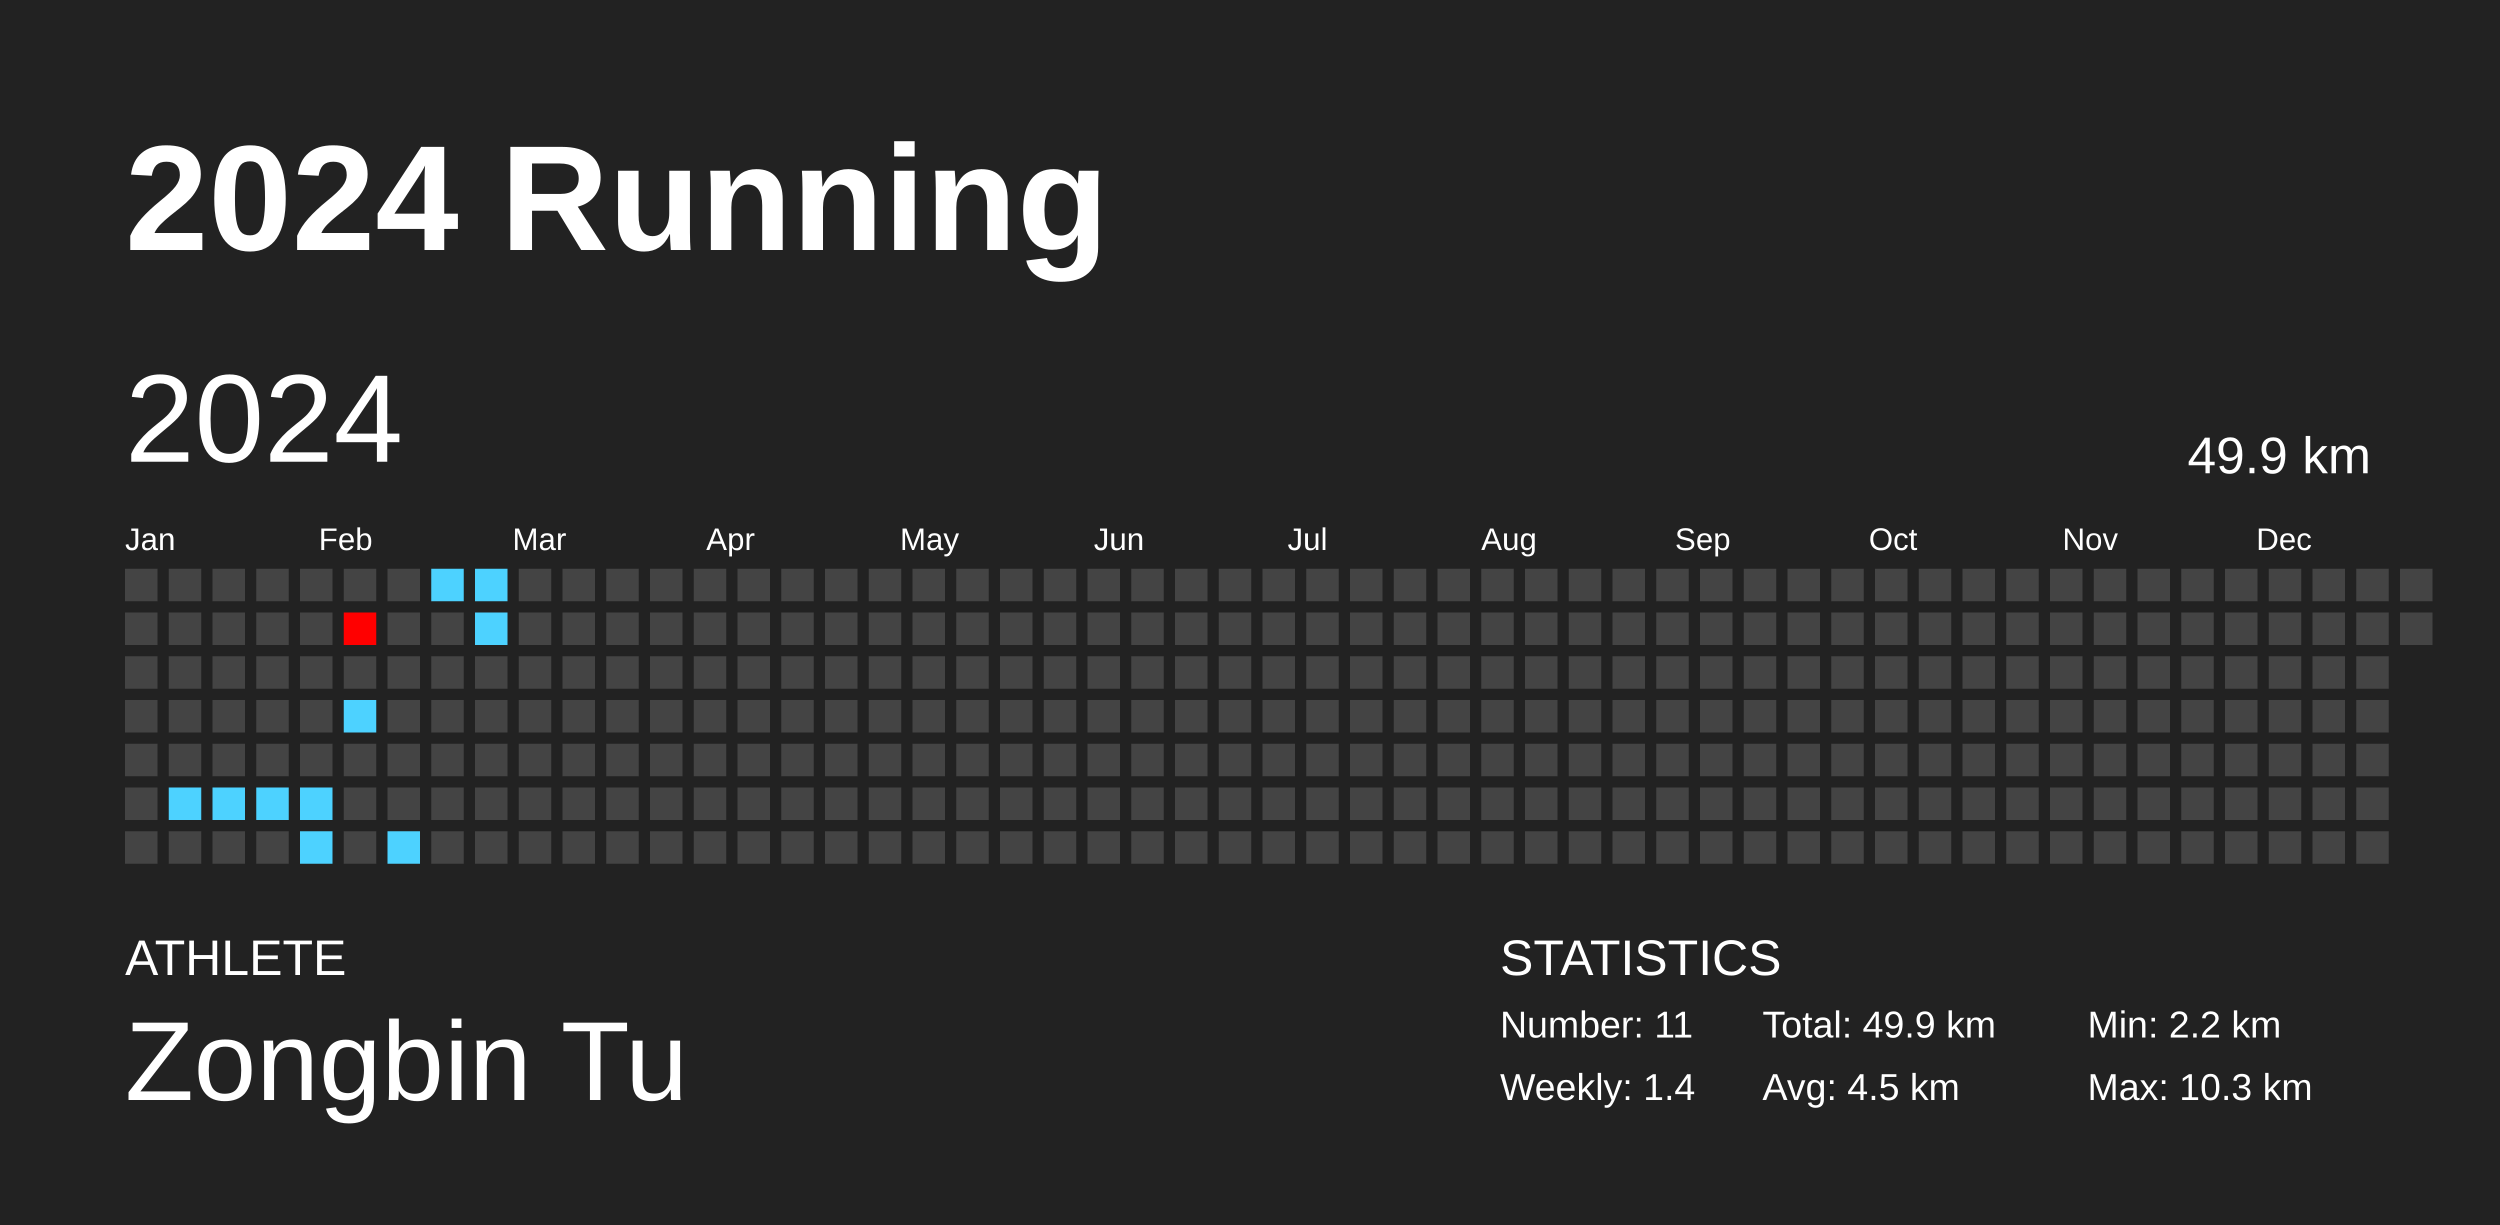
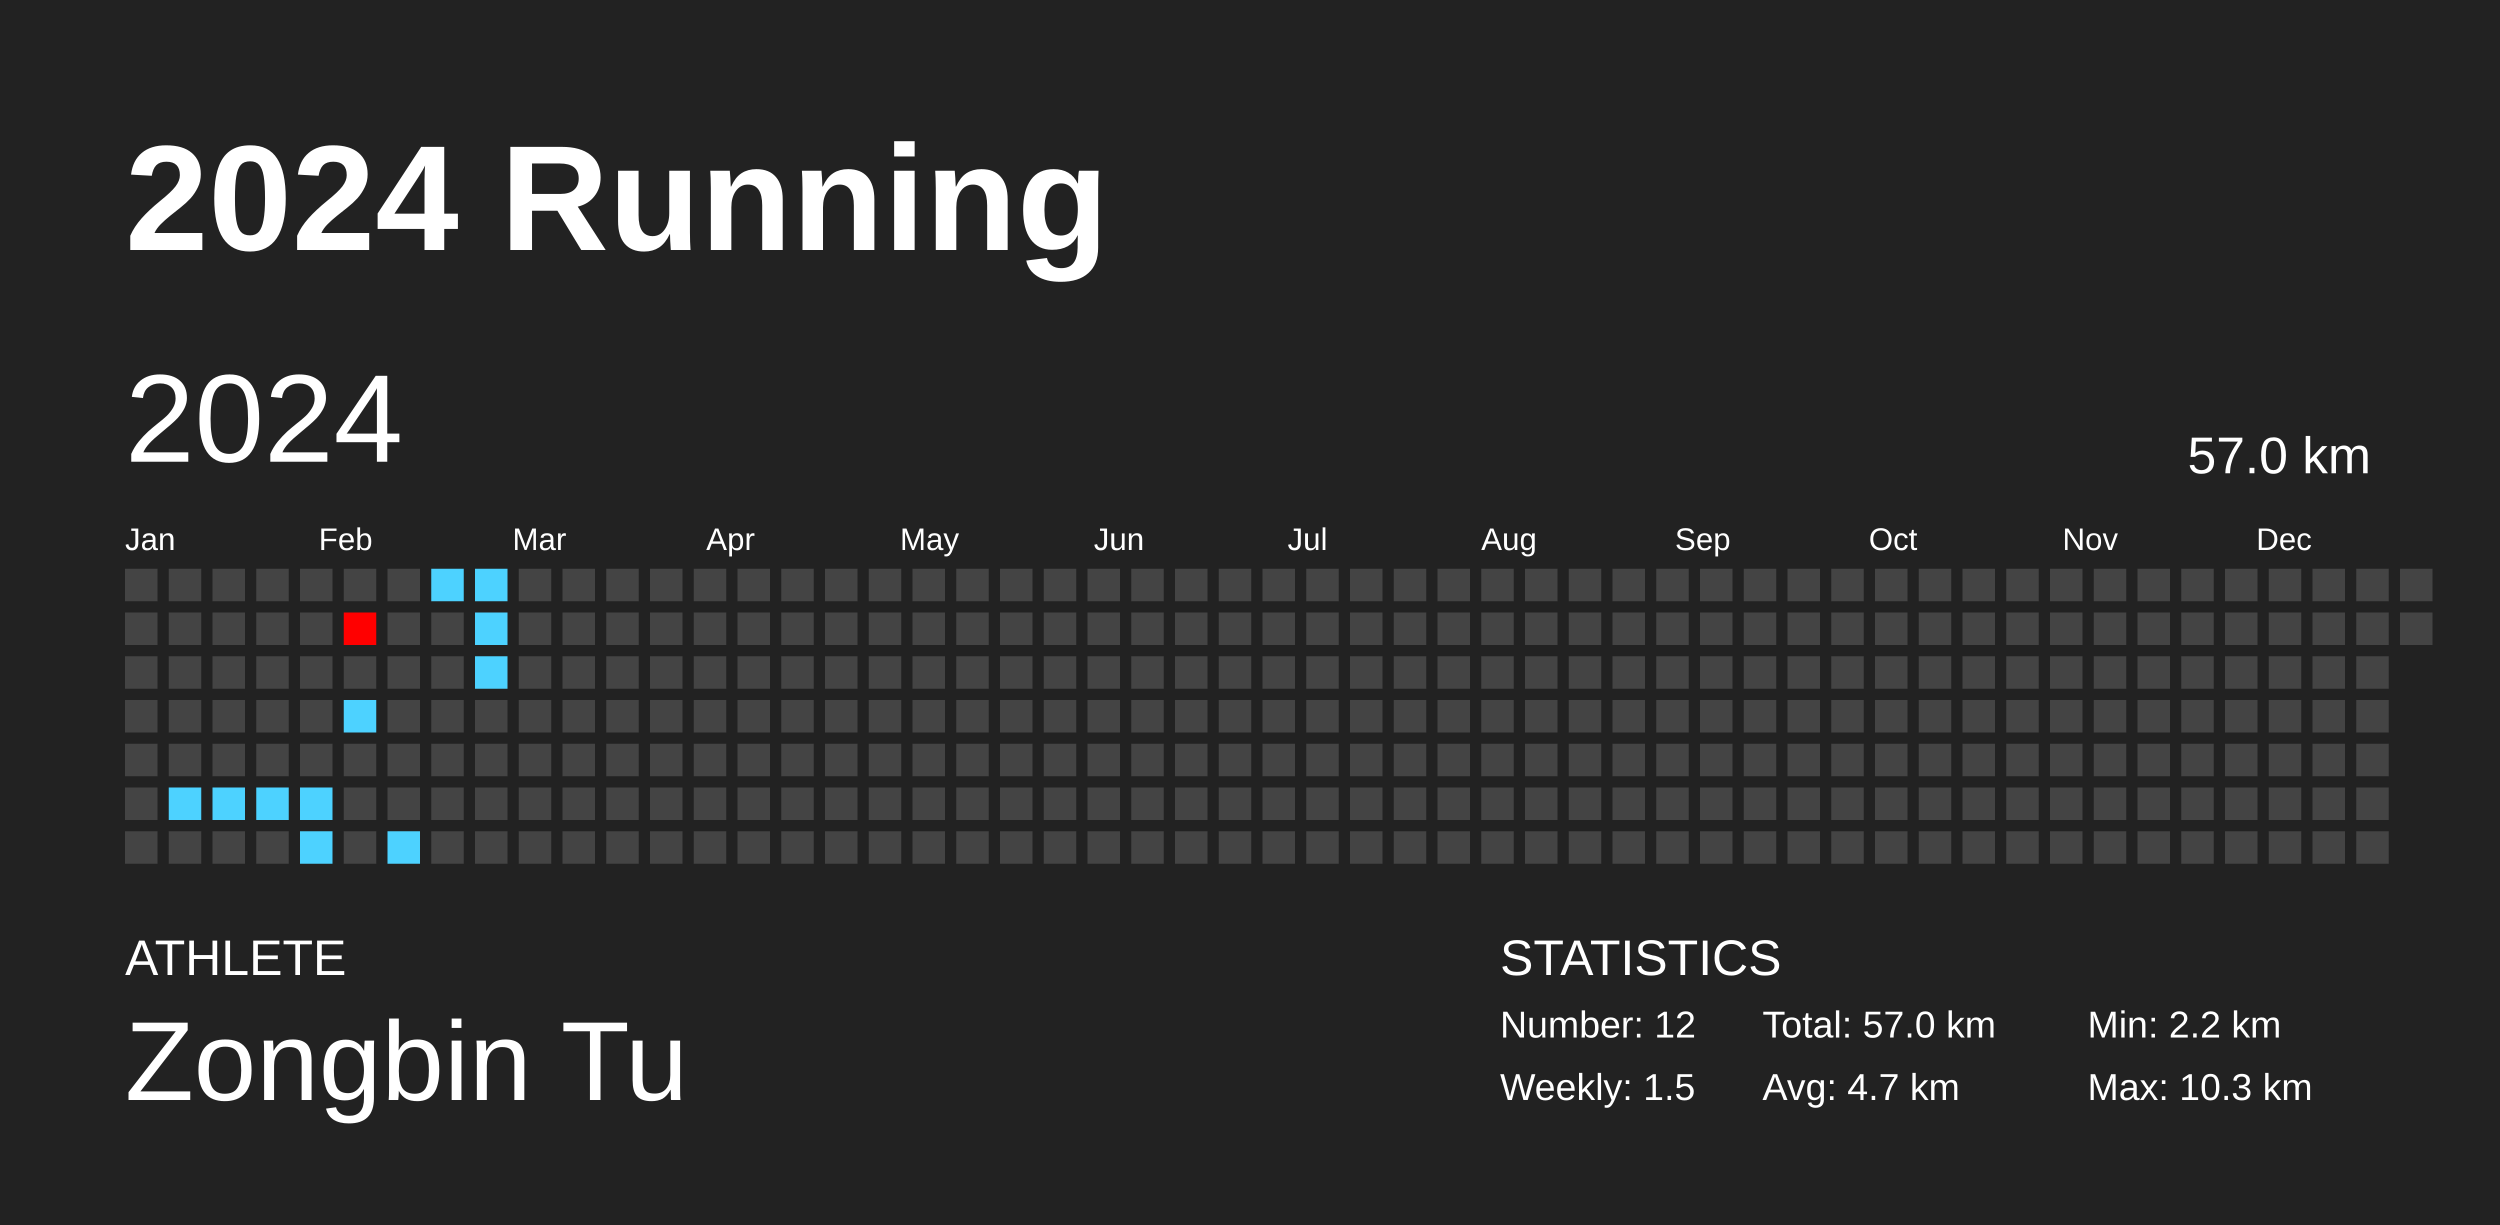
<svg xmlns="http://www.w3.org/2000/svg" baseProfile="full" height="98mm" version="1.1" viewBox="0,0,200,98" width="200mm">
  <defs />
  <rect fill="#222222" height="98" width="200" x="0" y="0" />
  <text fill="#FFFFFF" style="font-size:12px; font-family:Arial; font-weight:bold;" x="10" y="20">2024 Running</text>
  <text fill="#FFFFFF" style="font-size:4px; font-family:Arial" x="10" y="78">ATHLETE</text>
  <text fill="#FFFFFF" style="font-size:9px; font-family:Arial" x="10" y="88">Zongbin Tu</text>
  <text fill="#FFFFFF" style="font-size:4px; font-family:Arial" x="120" y="78">STATISTICS</text>
-   <text fill="#FFFFFF" style="font-size:3px; font-family:Arial" x="120" y="83">Number: 11</text>
-   <text fill="#FFFFFF" style="font-size:3px; font-family:Arial" x="120" y="88">Weekly: 1.4</text>
-   <text fill="#FFFFFF" style="font-size:3px; font-family:Arial" x="141" y="83">Total: 49.9 km</text>
-   <text fill="#FFFFFF" style="font-size:3px; font-family:Arial" x="141" y="88">Avg: 4.5 km</text>
+   <text fill="#FFFFFF" style="font-size:3px; font-family:Arial" x="120" y="83">Number: 12</text>
+   <text fill="#FFFFFF" style="font-size:3px; font-family:Arial" x="120" y="88">Weekly: 1.5</text>
+   <text fill="#FFFFFF" style="font-size:3px; font-family:Arial" x="141" y="83">Total: 57.0 km</text>
+   <text fill="#FFFFFF" style="font-size:3px; font-family:Arial" x="141" y="88">Avg: 4.7 km</text>
  <text fill="#FFFFFF" style="font-size:3px; font-family:Arial" x="167" y="83">Min: 2.2 km</text>
  <text fill="#FFFFFF" style="font-size:3px; font-family:Arial" x="167" y="88">Max: 10.3 km</text>
  <text dominant-baseline="hanging" fill="#FFFFFF" style="font-size:10.0px; font-family:Arial;" x="10" y="30">2024</text>
-   <text dominant-baseline="hanging" fill="#FFFFFF" style="font-size:4.125px; font-family:Arial;" x="175" y="35">49.9 km</text>
+   <text dominant-baseline="hanging" fill="#FFFFFF" style="font-size:4.125px; font-family:Arial;" x="175" y="35">57.0 km</text>
  <text fill="#FFFFFF" style="font-size:2.5px; font-family:Arial" x="10.0" y="44">Jan</text>
  <text fill="#FFFFFF" style="font-size:2.5px; font-family:Arial" x="25.5" y="44">Feb</text>
  <text fill="#FFFFFF" style="font-size:2.5px; font-family:Arial" x="41.0" y="44">Mar</text>
  <text fill="#FFFFFF" style="font-size:2.5px; font-family:Arial" x="56.5" y="44">Apr</text>
  <text fill="#FFFFFF" style="font-size:2.5px; font-family:Arial" x="72.0" y="44">May</text>
  <text fill="#FFFFFF" style="font-size:2.5px; font-family:Arial" x="87.5" y="44">Jun</text>
  <text fill="#FFFFFF" style="font-size:2.5px; font-family:Arial" x="103.0" y="44">Jul</text>
  <text fill="#FFFFFF" style="font-size:2.5px; font-family:Arial" x="118.5" y="44">Aug</text>
  <text fill="#FFFFFF" style="font-size:2.5px; font-family:Arial" x="134.0" y="44">Sep</text>
  <text fill="#FFFFFF" style="font-size:2.5px; font-family:Arial" x="149.5" y="44">Oct</text>
  <text fill="#FFFFFF" style="font-size:2.5px; font-family:Arial" x="165.0" y="44">Nov</text>
  <text fill="#FFFFFF" style="font-size:2.5px; font-family:Arial" x="180.5" y="44">Dec</text>
  <rect fill="#444444" height="2.6" width="2.6" x="10.0" y="45.5" />
  <rect fill="#444444" height="2.6" width="2.6" x="10.0" y="49.0" />
  <rect fill="#444444" height="2.6" width="2.6" x="10.0" y="52.5" />
  <rect fill="#444444" height="2.6" width="2.6" x="10.0" y="56.0" />
  <rect fill="#444444" height="2.6" width="2.6" x="10.0" y="59.5" />
  <rect fill="#444444" height="2.6" width="2.6" x="10.0" y="63.0" />
  <rect fill="#444444" height="2.6" width="2.6" x="10.0" y="66.5" />
  <rect fill="#444444" height="2.6" width="2.6" x="13.5" y="45.5" />
  <rect fill="#444444" height="2.6" width="2.6" x="13.5" y="49.0" />
  <rect fill="#444444" height="2.6" width="2.6" x="13.5" y="52.5" />
  <rect fill="#444444" height="2.6" width="2.6" x="13.5" y="56.0" />
  <rect fill="#444444" height="2.6" width="2.6" x="13.5" y="59.5" />
  <rect fill="#4dd2ff" height="2.6" width="2.6" x="13.5" y="63.0" />
  <rect fill="#444444" height="2.6" width="2.6" x="13.5" y="66.5" />
  <rect fill="#444444" height="2.6" width="2.6" x="17.0" y="45.5" />
  <rect fill="#444444" height="2.6" width="2.6" x="17.0" y="49.0" />
  <rect fill="#444444" height="2.6" width="2.6" x="17.0" y="52.5" />
  <rect fill="#444444" height="2.6" width="2.6" x="17.0" y="56.0" />
  <rect fill="#444444" height="2.6" width="2.6" x="17.0" y="59.5" />
  <rect fill="#4dd2ff" height="2.6" width="2.6" x="17.0" y="63.0" />
  <rect fill="#444444" height="2.6" width="2.6" x="17.0" y="66.5" />
  <rect fill="#444444" height="2.6" width="2.6" x="20.5" y="45.5" />
  <rect fill="#444444" height="2.6" width="2.6" x="20.5" y="49.0" />
  <rect fill="#444444" height="2.6" width="2.6" x="20.5" y="52.5" />
  <rect fill="#444444" height="2.6" width="2.6" x="20.5" y="56.0" />
  <rect fill="#444444" height="2.6" width="2.6" x="20.5" y="59.5" />
  <rect fill="#4dd2ff" height="2.6" width="2.6" x="20.5" y="63.0" />
  <rect fill="#444444" height="2.6" width="2.6" x="20.5" y="66.5" />
  <rect fill="#444444" height="2.6" width="2.6" x="24.0" y="45.5" />
  <rect fill="#444444" height="2.6" width="2.6" x="24.0" y="49.0" />
  <rect fill="#444444" height="2.6" width="2.6" x="24.0" y="52.5" />
  <rect fill="#444444" height="2.6" width="2.6" x="24.0" y="56.0" />
  <rect fill="#444444" height="2.6" width="2.6" x="24.0" y="59.5" />
  <rect fill="#4dd2ff" height="2.6" width="2.6" x="24.0" y="63.0" />
  <rect fill="#4dd2ff" height="2.6" width="2.6" x="24.0" y="66.5" />
  <rect fill="#444444" height="2.6" width="2.6" x="27.5" y="45.5" />
  <rect fill="#ff0000" height="2.6" width="2.6" x="27.5" y="49.0" />
  <rect fill="#444444" height="2.6" width="2.6" x="27.5" y="52.5" />
  <rect fill="#4dd2ff" height="2.6" width="2.6" x="27.5" y="56.0" />
  <rect fill="#444444" height="2.6" width="2.6" x="27.5" y="59.5" />
  <rect fill="#444444" height="2.6" width="2.6" x="27.5" y="63.0" />
  <rect fill="#444444" height="2.6" width="2.6" x="27.5" y="66.5" />
  <rect fill="#444444" height="2.6" width="2.6" x="31.0" y="45.5" />
  <rect fill="#444444" height="2.6" width="2.6" x="31.0" y="49.0" />
  <rect fill="#444444" height="2.6" width="2.6" x="31.0" y="52.5" />
  <rect fill="#444444" height="2.6" width="2.6" x="31.0" y="56.0" />
  <rect fill="#444444" height="2.6" width="2.6" x="31.0" y="59.5" />
  <rect fill="#444444" height="2.6" width="2.6" x="31.0" y="63.0" />
  <rect fill="#4dd2ff" height="2.6" width="2.6" x="31.0" y="66.5" />
  <rect fill="#4dd2ff" height="2.6" width="2.6" x="34.5" y="45.5" />
  <rect fill="#444444" height="2.6" width="2.6" x="34.5" y="49.0" />
  <rect fill="#444444" height="2.6" width="2.6" x="34.5" y="52.5" />
  <rect fill="#444444" height="2.6" width="2.6" x="34.5" y="56.0" />
  <rect fill="#444444" height="2.6" width="2.6" x="34.5" y="59.5" />
  <rect fill="#444444" height="2.6" width="2.6" x="34.5" y="63.0" />
  <rect fill="#444444" height="2.6" width="2.6" x="34.5" y="66.5" />
  <rect fill="#4dd2ff" height="2.6" width="2.6" x="38.0" y="45.5" />
  <rect fill="#4dd2ff" height="2.6" width="2.6" x="38.0" y="49.0" />
-   <rect fill="#444444" height="2.6" width="2.6" x="38.0" y="52.5" />
+   <rect fill="#4dd2ff" height="2.6" width="2.6" x="38.0" y="52.5" />
  <rect fill="#444444" height="2.6" width="2.6" x="38.0" y="56.0" />
  <rect fill="#444444" height="2.6" width="2.6" x="38.0" y="59.5" />
  <rect fill="#444444" height="2.6" width="2.6" x="38.0" y="63.0" />
  <rect fill="#444444" height="2.6" width="2.6" x="38.0" y="66.5" />
  <rect fill="#444444" height="2.6" width="2.6" x="41.5" y="45.5" />
  <rect fill="#444444" height="2.6" width="2.6" x="41.5" y="49.0" />
  <rect fill="#444444" height="2.6" width="2.6" x="41.5" y="52.5" />
  <rect fill="#444444" height="2.6" width="2.6" x="41.5" y="56.0" />
  <rect fill="#444444" height="2.6" width="2.6" x="41.5" y="59.5" />
  <rect fill="#444444" height="2.6" width="2.6" x="41.5" y="63.0" />
  <rect fill="#444444" height="2.6" width="2.6" x="41.5" y="66.5" />
  <rect fill="#444444" height="2.6" width="2.6" x="45.0" y="45.5" />
  <rect fill="#444444" height="2.6" width="2.6" x="45.0" y="49.0" />
  <rect fill="#444444" height="2.6" width="2.6" x="45.0" y="52.5" />
  <rect fill="#444444" height="2.6" width="2.6" x="45.0" y="56.0" />
  <rect fill="#444444" height="2.6" width="2.6" x="45.0" y="59.5" />
  <rect fill="#444444" height="2.6" width="2.6" x="45.0" y="63.0" />
  <rect fill="#444444" height="2.6" width="2.6" x="45.0" y="66.5" />
  <rect fill="#444444" height="2.6" width="2.6" x="48.5" y="45.5" />
  <rect fill="#444444" height="2.6" width="2.6" x="48.5" y="49.0" />
  <rect fill="#444444" height="2.6" width="2.6" x="48.5" y="52.5" />
  <rect fill="#444444" height="2.6" width="2.6" x="48.5" y="56.0" />
  <rect fill="#444444" height="2.6" width="2.6" x="48.5" y="59.5" />
  <rect fill="#444444" height="2.6" width="2.6" x="48.5" y="63.0" />
  <rect fill="#444444" height="2.6" width="2.6" x="48.5" y="66.5" />
  <rect fill="#444444" height="2.6" width="2.6" x="52.0" y="45.5" />
  <rect fill="#444444" height="2.6" width="2.6" x="52.0" y="49.0" />
  <rect fill="#444444" height="2.6" width="2.6" x="52.0" y="52.5" />
  <rect fill="#444444" height="2.6" width="2.6" x="52.0" y="56.0" />
  <rect fill="#444444" height="2.6" width="2.6" x="52.0" y="59.5" />
  <rect fill="#444444" height="2.6" width="2.6" x="52.0" y="63.0" />
  <rect fill="#444444" height="2.6" width="2.6" x="52.0" y="66.5" />
  <rect fill="#444444" height="2.6" width="2.6" x="55.5" y="45.5" />
  <rect fill="#444444" height="2.6" width="2.6" x="55.5" y="49.0" />
  <rect fill="#444444" height="2.6" width="2.6" x="55.5" y="52.5" />
  <rect fill="#444444" height="2.6" width="2.6" x="55.5" y="56.0" />
  <rect fill="#444444" height="2.6" width="2.6" x="55.5" y="59.5" />
  <rect fill="#444444" height="2.6" width="2.6" x="55.5" y="63.0" />
  <rect fill="#444444" height="2.6" width="2.6" x="55.5" y="66.5" />
  <rect fill="#444444" height="2.6" width="2.6" x="59.0" y="45.5" />
  <rect fill="#444444" height="2.6" width="2.6" x="59.0" y="49.0" />
  <rect fill="#444444" height="2.6" width="2.6" x="59.0" y="52.5" />
  <rect fill="#444444" height="2.6" width="2.6" x="59.0" y="56.0" />
  <rect fill="#444444" height="2.6" width="2.6" x="59.0" y="59.5" />
  <rect fill="#444444" height="2.6" width="2.6" x="59.0" y="63.0" />
  <rect fill="#444444" height="2.6" width="2.6" x="59.0" y="66.5" />
  <rect fill="#444444" height="2.6" width="2.6" x="62.5" y="45.5" />
  <rect fill="#444444" height="2.6" width="2.6" x="62.5" y="49.0" />
  <rect fill="#444444" height="2.6" width="2.6" x="62.5" y="52.5" />
  <rect fill="#444444" height="2.6" width="2.6" x="62.5" y="56.0" />
  <rect fill="#444444" height="2.6" width="2.6" x="62.5" y="59.5" />
  <rect fill="#444444" height="2.6" width="2.6" x="62.5" y="63.0" />
  <rect fill="#444444" height="2.6" width="2.6" x="62.5" y="66.5" />
  <rect fill="#444444" height="2.6" width="2.6" x="66.0" y="45.5" />
  <rect fill="#444444" height="2.6" width="2.6" x="66.0" y="49.0" />
  <rect fill="#444444" height="2.6" width="2.6" x="66.0" y="52.5" />
  <rect fill="#444444" height="2.6" width="2.6" x="66.0" y="56.0" />
  <rect fill="#444444" height="2.6" width="2.6" x="66.0" y="59.5" />
  <rect fill="#444444" height="2.6" width="2.6" x="66.0" y="63.0" />
  <rect fill="#444444" height="2.6" width="2.6" x="66.0" y="66.5" />
  <rect fill="#444444" height="2.6" width="2.6" x="69.5" y="45.5" />
  <rect fill="#444444" height="2.6" width="2.6" x="69.5" y="49.0" />
  <rect fill="#444444" height="2.6" width="2.6" x="69.5" y="52.5" />
  <rect fill="#444444" height="2.6" width="2.6" x="69.5" y="56.0" />
  <rect fill="#444444" height="2.6" width="2.6" x="69.5" y="59.5" />
  <rect fill="#444444" height="2.6" width="2.6" x="69.5" y="63.0" />
  <rect fill="#444444" height="2.6" width="2.6" x="69.5" y="66.5" />
  <rect fill="#444444" height="2.6" width="2.6" x="73.0" y="45.5" />
  <rect fill="#444444" height="2.6" width="2.6" x="73.0" y="49.0" />
  <rect fill="#444444" height="2.6" width="2.6" x="73.0" y="52.5" />
  <rect fill="#444444" height="2.6" width="2.6" x="73.0" y="56.0" />
  <rect fill="#444444" height="2.6" width="2.6" x="73.0" y="59.5" />
  <rect fill="#444444" height="2.6" width="2.6" x="73.0" y="63.0" />
  <rect fill="#444444" height="2.6" width="2.6" x="73.0" y="66.5" />
  <rect fill="#444444" height="2.6" width="2.6" x="76.5" y="45.5" />
  <rect fill="#444444" height="2.6" width="2.6" x="76.5" y="49.0" />
  <rect fill="#444444" height="2.6" width="2.6" x="76.5" y="52.5" />
  <rect fill="#444444" height="2.6" width="2.6" x="76.5" y="56.0" />
  <rect fill="#444444" height="2.6" width="2.6" x="76.5" y="59.5" />
  <rect fill="#444444" height="2.6" width="2.6" x="76.5" y="63.0" />
  <rect fill="#444444" height="2.6" width="2.6" x="76.5" y="66.5" />
  <rect fill="#444444" height="2.6" width="2.6" x="80.0" y="45.5" />
  <rect fill="#444444" height="2.6" width="2.6" x="80.0" y="49.0" />
  <rect fill="#444444" height="2.6" width="2.6" x="80.0" y="52.5" />
  <rect fill="#444444" height="2.6" width="2.6" x="80.0" y="56.0" />
  <rect fill="#444444" height="2.6" width="2.6" x="80.0" y="59.5" />
  <rect fill="#444444" height="2.6" width="2.6" x="80.0" y="63.0" />
  <rect fill="#444444" height="2.6" width="2.6" x="80.0" y="66.5" />
  <rect fill="#444444" height="2.6" width="2.6" x="83.5" y="45.5" />
  <rect fill="#444444" height="2.6" width="2.6" x="83.5" y="49.0" />
  <rect fill="#444444" height="2.6" width="2.6" x="83.5" y="52.5" />
  <rect fill="#444444" height="2.6" width="2.6" x="83.5" y="56.0" />
  <rect fill="#444444" height="2.6" width="2.6" x="83.5" y="59.5" />
  <rect fill="#444444" height="2.6" width="2.6" x="83.5" y="63.0" />
  <rect fill="#444444" height="2.6" width="2.6" x="83.5" y="66.5" />
  <rect fill="#444444" height="2.6" width="2.6" x="87.0" y="45.5" />
  <rect fill="#444444" height="2.6" width="2.6" x="87.0" y="49.0" />
  <rect fill="#444444" height="2.6" width="2.6" x="87.0" y="52.5" />
  <rect fill="#444444" height="2.6" width="2.6" x="87.0" y="56.0" />
  <rect fill="#444444" height="2.6" width="2.6" x="87.0" y="59.5" />
  <rect fill="#444444" height="2.6" width="2.6" x="87.0" y="63.0" />
  <rect fill="#444444" height="2.6" width="2.6" x="87.0" y="66.5" />
  <rect fill="#444444" height="2.6" width="2.6" x="90.5" y="45.5" />
  <rect fill="#444444" height="2.6" width="2.6" x="90.5" y="49.0" />
  <rect fill="#444444" height="2.6" width="2.6" x="90.5" y="52.5" />
  <rect fill="#444444" height="2.6" width="2.6" x="90.5" y="56.0" />
  <rect fill="#444444" height="2.6" width="2.6" x="90.5" y="59.5" />
  <rect fill="#444444" height="2.6" width="2.6" x="90.5" y="63.0" />
  <rect fill="#444444" height="2.6" width="2.6" x="90.5" y="66.5" />
  <rect fill="#444444" height="2.6" width="2.6" x="94.0" y="45.5" />
  <rect fill="#444444" height="2.6" width="2.6" x="94.0" y="49.0" />
  <rect fill="#444444" height="2.6" width="2.6" x="94.0" y="52.5" />
  <rect fill="#444444" height="2.6" width="2.6" x="94.0" y="56.0" />
  <rect fill="#444444" height="2.6" width="2.6" x="94.0" y="59.5" />
  <rect fill="#444444" height="2.6" width="2.6" x="94.0" y="63.0" />
  <rect fill="#444444" height="2.6" width="2.6" x="94.0" y="66.5" />
  <rect fill="#444444" height="2.6" width="2.6" x="97.5" y="45.5" />
  <rect fill="#444444" height="2.6" width="2.6" x="97.5" y="49.0" />
  <rect fill="#444444" height="2.6" width="2.6" x="97.5" y="52.5" />
  <rect fill="#444444" height="2.6" width="2.6" x="97.5" y="56.0" />
  <rect fill="#444444" height="2.6" width="2.6" x="97.5" y="59.5" />
  <rect fill="#444444" height="2.6" width="2.6" x="97.5" y="63.0" />
  <rect fill="#444444" height="2.6" width="2.6" x="97.5" y="66.5" />
  <rect fill="#444444" height="2.6" width="2.6" x="101.0" y="45.5" />
  <rect fill="#444444" height="2.6" width="2.6" x="101.0" y="49.0" />
  <rect fill="#444444" height="2.6" width="2.6" x="101.0" y="52.5" />
  <rect fill="#444444" height="2.6" width="2.6" x="101.0" y="56.0" />
  <rect fill="#444444" height="2.6" width="2.6" x="101.0" y="59.5" />
  <rect fill="#444444" height="2.6" width="2.6" x="101.0" y="63.0" />
  <rect fill="#444444" height="2.6" width="2.6" x="101.0" y="66.5" />
  <rect fill="#444444" height="2.6" width="2.6" x="104.5" y="45.5" />
  <rect fill="#444444" height="2.6" width="2.6" x="104.5" y="49.0" />
  <rect fill="#444444" height="2.6" width="2.6" x="104.5" y="52.5" />
  <rect fill="#444444" height="2.6" width="2.6" x="104.5" y="56.0" />
  <rect fill="#444444" height="2.6" width="2.6" x="104.5" y="59.5" />
  <rect fill="#444444" height="2.6" width="2.6" x="104.5" y="63.0" />
  <rect fill="#444444" height="2.6" width="2.6" x="104.5" y="66.5" />
  <rect fill="#444444" height="2.6" width="2.6" x="108.0" y="45.5" />
  <rect fill="#444444" height="2.6" width="2.6" x="108.0" y="49.0" />
  <rect fill="#444444" height="2.6" width="2.6" x="108.0" y="52.5" />
  <rect fill="#444444" height="2.6" width="2.6" x="108.0" y="56.0" />
  <rect fill="#444444" height="2.6" width="2.6" x="108.0" y="59.5" />
  <rect fill="#444444" height="2.6" width="2.6" x="108.0" y="63.0" />
  <rect fill="#444444" height="2.6" width="2.6" x="108.0" y="66.5" />
  <rect fill="#444444" height="2.6" width="2.6" x="111.5" y="45.5" />
  <rect fill="#444444" height="2.6" width="2.6" x="111.5" y="49.0" />
  <rect fill="#444444" height="2.6" width="2.6" x="111.5" y="52.5" />
  <rect fill="#444444" height="2.6" width="2.6" x="111.5" y="56.0" />
  <rect fill="#444444" height="2.6" width="2.6" x="111.5" y="59.5" />
  <rect fill="#444444" height="2.6" width="2.6" x="111.5" y="63.0" />
  <rect fill="#444444" height="2.6" width="2.6" x="111.5" y="66.5" />
  <rect fill="#444444" height="2.6" width="2.6" x="115.0" y="45.5" />
  <rect fill="#444444" height="2.6" width="2.6" x="115.0" y="49.0" />
  <rect fill="#444444" height="2.6" width="2.6" x="115.0" y="52.5" />
  <rect fill="#444444" height="2.6" width="2.6" x="115.0" y="56.0" />
  <rect fill="#444444" height="2.6" width="2.6" x="115.0" y="59.5" />
  <rect fill="#444444" height="2.6" width="2.6" x="115.0" y="63.0" />
  <rect fill="#444444" height="2.6" width="2.6" x="115.0" y="66.5" />
  <rect fill="#444444" height="2.6" width="2.6" x="118.5" y="45.5" />
  <rect fill="#444444" height="2.6" width="2.6" x="118.5" y="49.0" />
  <rect fill="#444444" height="2.6" width="2.6" x="118.5" y="52.5" />
  <rect fill="#444444" height="2.6" width="2.6" x="118.5" y="56.0" />
  <rect fill="#444444" height="2.6" width="2.6" x="118.5" y="59.5" />
  <rect fill="#444444" height="2.6" width="2.6" x="118.5" y="63.0" />
  <rect fill="#444444" height="2.6" width="2.6" x="118.5" y="66.5" />
  <rect fill="#444444" height="2.6" width="2.6" x="122.0" y="45.5" />
  <rect fill="#444444" height="2.6" width="2.6" x="122.0" y="49.0" />
  <rect fill="#444444" height="2.6" width="2.6" x="122.0" y="52.5" />
  <rect fill="#444444" height="2.6" width="2.6" x="122.0" y="56.0" />
  <rect fill="#444444" height="2.6" width="2.6" x="122.0" y="59.5" />
  <rect fill="#444444" height="2.6" width="2.6" x="122.0" y="63.0" />
  <rect fill="#444444" height="2.6" width="2.6" x="122.0" y="66.5" />
  <rect fill="#444444" height="2.6" width="2.6" x="125.5" y="45.5" />
  <rect fill="#444444" height="2.6" width="2.6" x="125.5" y="49.0" />
  <rect fill="#444444" height="2.6" width="2.6" x="125.5" y="52.5" />
  <rect fill="#444444" height="2.6" width="2.6" x="125.5" y="56.0" />
  <rect fill="#444444" height="2.6" width="2.6" x="125.5" y="59.5" />
  <rect fill="#444444" height="2.6" width="2.6" x="125.5" y="63.0" />
  <rect fill="#444444" height="2.6" width="2.6" x="125.5" y="66.5" />
  <rect fill="#444444" height="2.6" width="2.6" x="129.0" y="45.5" />
  <rect fill="#444444" height="2.6" width="2.6" x="129.0" y="49.0" />
  <rect fill="#444444" height="2.6" width="2.6" x="129.0" y="52.5" />
  <rect fill="#444444" height="2.6" width="2.6" x="129.0" y="56.0" />
  <rect fill="#444444" height="2.6" width="2.6" x="129.0" y="59.5" />
  <rect fill="#444444" height="2.6" width="2.6" x="129.0" y="63.0" />
  <rect fill="#444444" height="2.6" width="2.6" x="129.0" y="66.5" />
  <rect fill="#444444" height="2.6" width="2.6" x="132.5" y="45.5" />
  <rect fill="#444444" height="2.6" width="2.6" x="132.5" y="49.0" />
  <rect fill="#444444" height="2.6" width="2.6" x="132.5" y="52.5" />
  <rect fill="#444444" height="2.6" width="2.6" x="132.5" y="56.0" />
  <rect fill="#444444" height="2.6" width="2.6" x="132.5" y="59.5" />
  <rect fill="#444444" height="2.6" width="2.6" x="132.5" y="63.0" />
  <rect fill="#444444" height="2.6" width="2.6" x="132.5" y="66.5" />
  <rect fill="#444444" height="2.6" width="2.6" x="136.0" y="45.5" />
  <rect fill="#444444" height="2.6" width="2.6" x="136.0" y="49.0" />
  <rect fill="#444444" height="2.6" width="2.6" x="136.0" y="52.5" />
  <rect fill="#444444" height="2.6" width="2.6" x="136.0" y="56.0" />
  <rect fill="#444444" height="2.6" width="2.6" x="136.0" y="59.5" />
  <rect fill="#444444" height="2.6" width="2.6" x="136.0" y="63.0" />
  <rect fill="#444444" height="2.6" width="2.6" x="136.0" y="66.5" />
  <rect fill="#444444" height="2.6" width="2.6" x="139.5" y="45.5" />
  <rect fill="#444444" height="2.6" width="2.6" x="139.5" y="49.0" />
  <rect fill="#444444" height="2.6" width="2.6" x="139.5" y="52.5" />
  <rect fill="#444444" height="2.6" width="2.6" x="139.5" y="56.0" />
  <rect fill="#444444" height="2.6" width="2.6" x="139.5" y="59.5" />
  <rect fill="#444444" height="2.6" width="2.6" x="139.5" y="63.0" />
  <rect fill="#444444" height="2.6" width="2.6" x="139.5" y="66.5" />
  <rect fill="#444444" height="2.6" width="2.6" x="143.0" y="45.5" />
  <rect fill="#444444" height="2.6" width="2.6" x="143.0" y="49.0" />
  <rect fill="#444444" height="2.6" width="2.6" x="143.0" y="52.5" />
  <rect fill="#444444" height="2.6" width="2.6" x="143.0" y="56.0" />
  <rect fill="#444444" height="2.6" width="2.6" x="143.0" y="59.5" />
  <rect fill="#444444" height="2.6" width="2.6" x="143.0" y="63.0" />
  <rect fill="#444444" height="2.6" width="2.6" x="143.0" y="66.5" />
  <rect fill="#444444" height="2.6" width="2.6" x="146.5" y="45.5" />
  <rect fill="#444444" height="2.6" width="2.6" x="146.5" y="49.0" />
  <rect fill="#444444" height="2.6" width="2.6" x="146.5" y="52.5" />
  <rect fill="#444444" height="2.6" width="2.6" x="146.5" y="56.0" />
  <rect fill="#444444" height="2.6" width="2.6" x="146.5" y="59.5" />
  <rect fill="#444444" height="2.6" width="2.6" x="146.5" y="63.0" />
  <rect fill="#444444" height="2.6" width="2.6" x="146.5" y="66.5" />
  <rect fill="#444444" height="2.6" width="2.6" x="150.0" y="45.5" />
  <rect fill="#444444" height="2.6" width="2.6" x="150.0" y="49.0" />
  <rect fill="#444444" height="2.6" width="2.6" x="150.0" y="52.5" />
  <rect fill="#444444" height="2.6" width="2.6" x="150.0" y="56.0" />
  <rect fill="#444444" height="2.6" width="2.6" x="150.0" y="59.5" />
  <rect fill="#444444" height="2.6" width="2.6" x="150.0" y="63.0" />
  <rect fill="#444444" height="2.6" width="2.6" x="150.0" y="66.5" />
  <rect fill="#444444" height="2.6" width="2.6" x="153.5" y="45.5" />
  <rect fill="#444444" height="2.6" width="2.6" x="153.5" y="49.0" />
  <rect fill="#444444" height="2.6" width="2.6" x="153.5" y="52.5" />
  <rect fill="#444444" height="2.6" width="2.6" x="153.5" y="56.0" />
  <rect fill="#444444" height="2.6" width="2.6" x="153.5" y="59.5" />
  <rect fill="#444444" height="2.6" width="2.6" x="153.5" y="63.0" />
  <rect fill="#444444" height="2.6" width="2.6" x="153.5" y="66.5" />
  <rect fill="#444444" height="2.6" width="2.6" x="157.0" y="45.5" />
  <rect fill="#444444" height="2.6" width="2.6" x="157.0" y="49.0" />
  <rect fill="#444444" height="2.6" width="2.6" x="157.0" y="52.5" />
  <rect fill="#444444" height="2.6" width="2.6" x="157.0" y="56.0" />
  <rect fill="#444444" height="2.6" width="2.6" x="157.0" y="59.5" />
  <rect fill="#444444" height="2.6" width="2.6" x="157.0" y="63.0" />
  <rect fill="#444444" height="2.6" width="2.6" x="157.0" y="66.5" />
  <rect fill="#444444" height="2.6" width="2.6" x="160.5" y="45.5" />
  <rect fill="#444444" height="2.6" width="2.6" x="160.5" y="49.0" />
  <rect fill="#444444" height="2.6" width="2.6" x="160.5" y="52.5" />
  <rect fill="#444444" height="2.6" width="2.6" x="160.5" y="56.0" />
  <rect fill="#444444" height="2.6" width="2.6" x="160.5" y="59.5" />
  <rect fill="#444444" height="2.6" width="2.6" x="160.5" y="63.0" />
  <rect fill="#444444" height="2.6" width="2.6" x="160.5" y="66.5" />
  <rect fill="#444444" height="2.6" width="2.6" x="164.0" y="45.5" />
  <rect fill="#444444" height="2.6" width="2.6" x="164.0" y="49.0" />
  <rect fill="#444444" height="2.6" width="2.6" x="164.0" y="52.5" />
  <rect fill="#444444" height="2.6" width="2.6" x="164.0" y="56.0" />
  <rect fill="#444444" height="2.6" width="2.6" x="164.0" y="59.5" />
  <rect fill="#444444" height="2.6" width="2.6" x="164.0" y="63.0" />
  <rect fill="#444444" height="2.6" width="2.6" x="164.0" y="66.5" />
  <rect fill="#444444" height="2.6" width="2.6" x="167.5" y="45.5" />
  <rect fill="#444444" height="2.6" width="2.6" x="167.5" y="49.0" />
  <rect fill="#444444" height="2.6" width="2.6" x="167.5" y="52.5" />
  <rect fill="#444444" height="2.6" width="2.6" x="167.5" y="56.0" />
  <rect fill="#444444" height="2.6" width="2.6" x="167.5" y="59.5" />
  <rect fill="#444444" height="2.6" width="2.6" x="167.5" y="63.0" />
  <rect fill="#444444" height="2.6" width="2.6" x="167.5" y="66.5" />
  <rect fill="#444444" height="2.6" width="2.6" x="171.0" y="45.5" />
  <rect fill="#444444" height="2.6" width="2.6" x="171.0" y="49.0" />
  <rect fill="#444444" height="2.6" width="2.6" x="171.0" y="52.5" />
  <rect fill="#444444" height="2.6" width="2.6" x="171.0" y="56.0" />
  <rect fill="#444444" height="2.6" width="2.6" x="171.0" y="59.5" />
  <rect fill="#444444" height="2.6" width="2.6" x="171.0" y="63.0" />
  <rect fill="#444444" height="2.6" width="2.6" x="171.0" y="66.5" />
  <rect fill="#444444" height="2.6" width="2.6" x="174.5" y="45.5" />
  <rect fill="#444444" height="2.6" width="2.6" x="174.5" y="49.0" />
  <rect fill="#444444" height="2.6" width="2.6" x="174.5" y="52.5" />
  <rect fill="#444444" height="2.6" width="2.6" x="174.5" y="56.0" />
  <rect fill="#444444" height="2.6" width="2.6" x="174.5" y="59.5" />
  <rect fill="#444444" height="2.6" width="2.6" x="174.5" y="63.0" />
  <rect fill="#444444" height="2.6" width="2.6" x="174.5" y="66.5" />
  <rect fill="#444444" height="2.6" width="2.6" x="178.0" y="45.5" />
  <rect fill="#444444" height="2.6" width="2.6" x="178.0" y="49.0" />
  <rect fill="#444444" height="2.6" width="2.6" x="178.0" y="52.5" />
  <rect fill="#444444" height="2.6" width="2.6" x="178.0" y="56.0" />
  <rect fill="#444444" height="2.6" width="2.6" x="178.0" y="59.5" />
  <rect fill="#444444" height="2.6" width="2.6" x="178.0" y="63.0" />
  <rect fill="#444444" height="2.6" width="2.6" x="178.0" y="66.5" />
  <rect fill="#444444" height="2.6" width="2.6" x="181.5" y="45.5" />
  <rect fill="#444444" height="2.6" width="2.6" x="181.5" y="49.0" />
  <rect fill="#444444" height="2.6" width="2.6" x="181.5" y="52.5" />
  <rect fill="#444444" height="2.6" width="2.6" x="181.5" y="56.0" />
  <rect fill="#444444" height="2.6" width="2.6" x="181.5" y="59.5" />
  <rect fill="#444444" height="2.6" width="2.6" x="181.5" y="63.0" />
  <rect fill="#444444" height="2.6" width="2.6" x="181.5" y="66.5" />
  <rect fill="#444444" height="2.6" width="2.6" x="185.0" y="45.5" />
  <rect fill="#444444" height="2.6" width="2.6" x="185.0" y="49.0" />
  <rect fill="#444444" height="2.6" width="2.6" x="185.0" y="52.5" />
  <rect fill="#444444" height="2.6" width="2.6" x="185.0" y="56.0" />
  <rect fill="#444444" height="2.6" width="2.6" x="185.0" y="59.5" />
  <rect fill="#444444" height="2.6" width="2.6" x="185.0" y="63.0" />
  <rect fill="#444444" height="2.6" width="2.6" x="185.0" y="66.5" />
  <rect fill="#444444" height="2.6" width="2.6" x="188.5" y="45.5" />
  <rect fill="#444444" height="2.6" width="2.6" x="188.5" y="49.0" />
  <rect fill="#444444" height="2.6" width="2.6" x="188.5" y="52.5" />
  <rect fill="#444444" height="2.6" width="2.6" x="188.5" y="56.0" />
  <rect fill="#444444" height="2.6" width="2.6" x="188.5" y="59.5" />
  <rect fill="#444444" height="2.6" width="2.6" x="188.5" y="63.0" />
  <rect fill="#444444" height="2.6" width="2.6" x="188.5" y="66.5" />
  <rect fill="#444444" height="2.6" width="2.6" x="192.0" y="45.5" />
  <rect fill="#444444" height="2.6" width="2.6" x="192.0" y="49.0" />
</svg>
